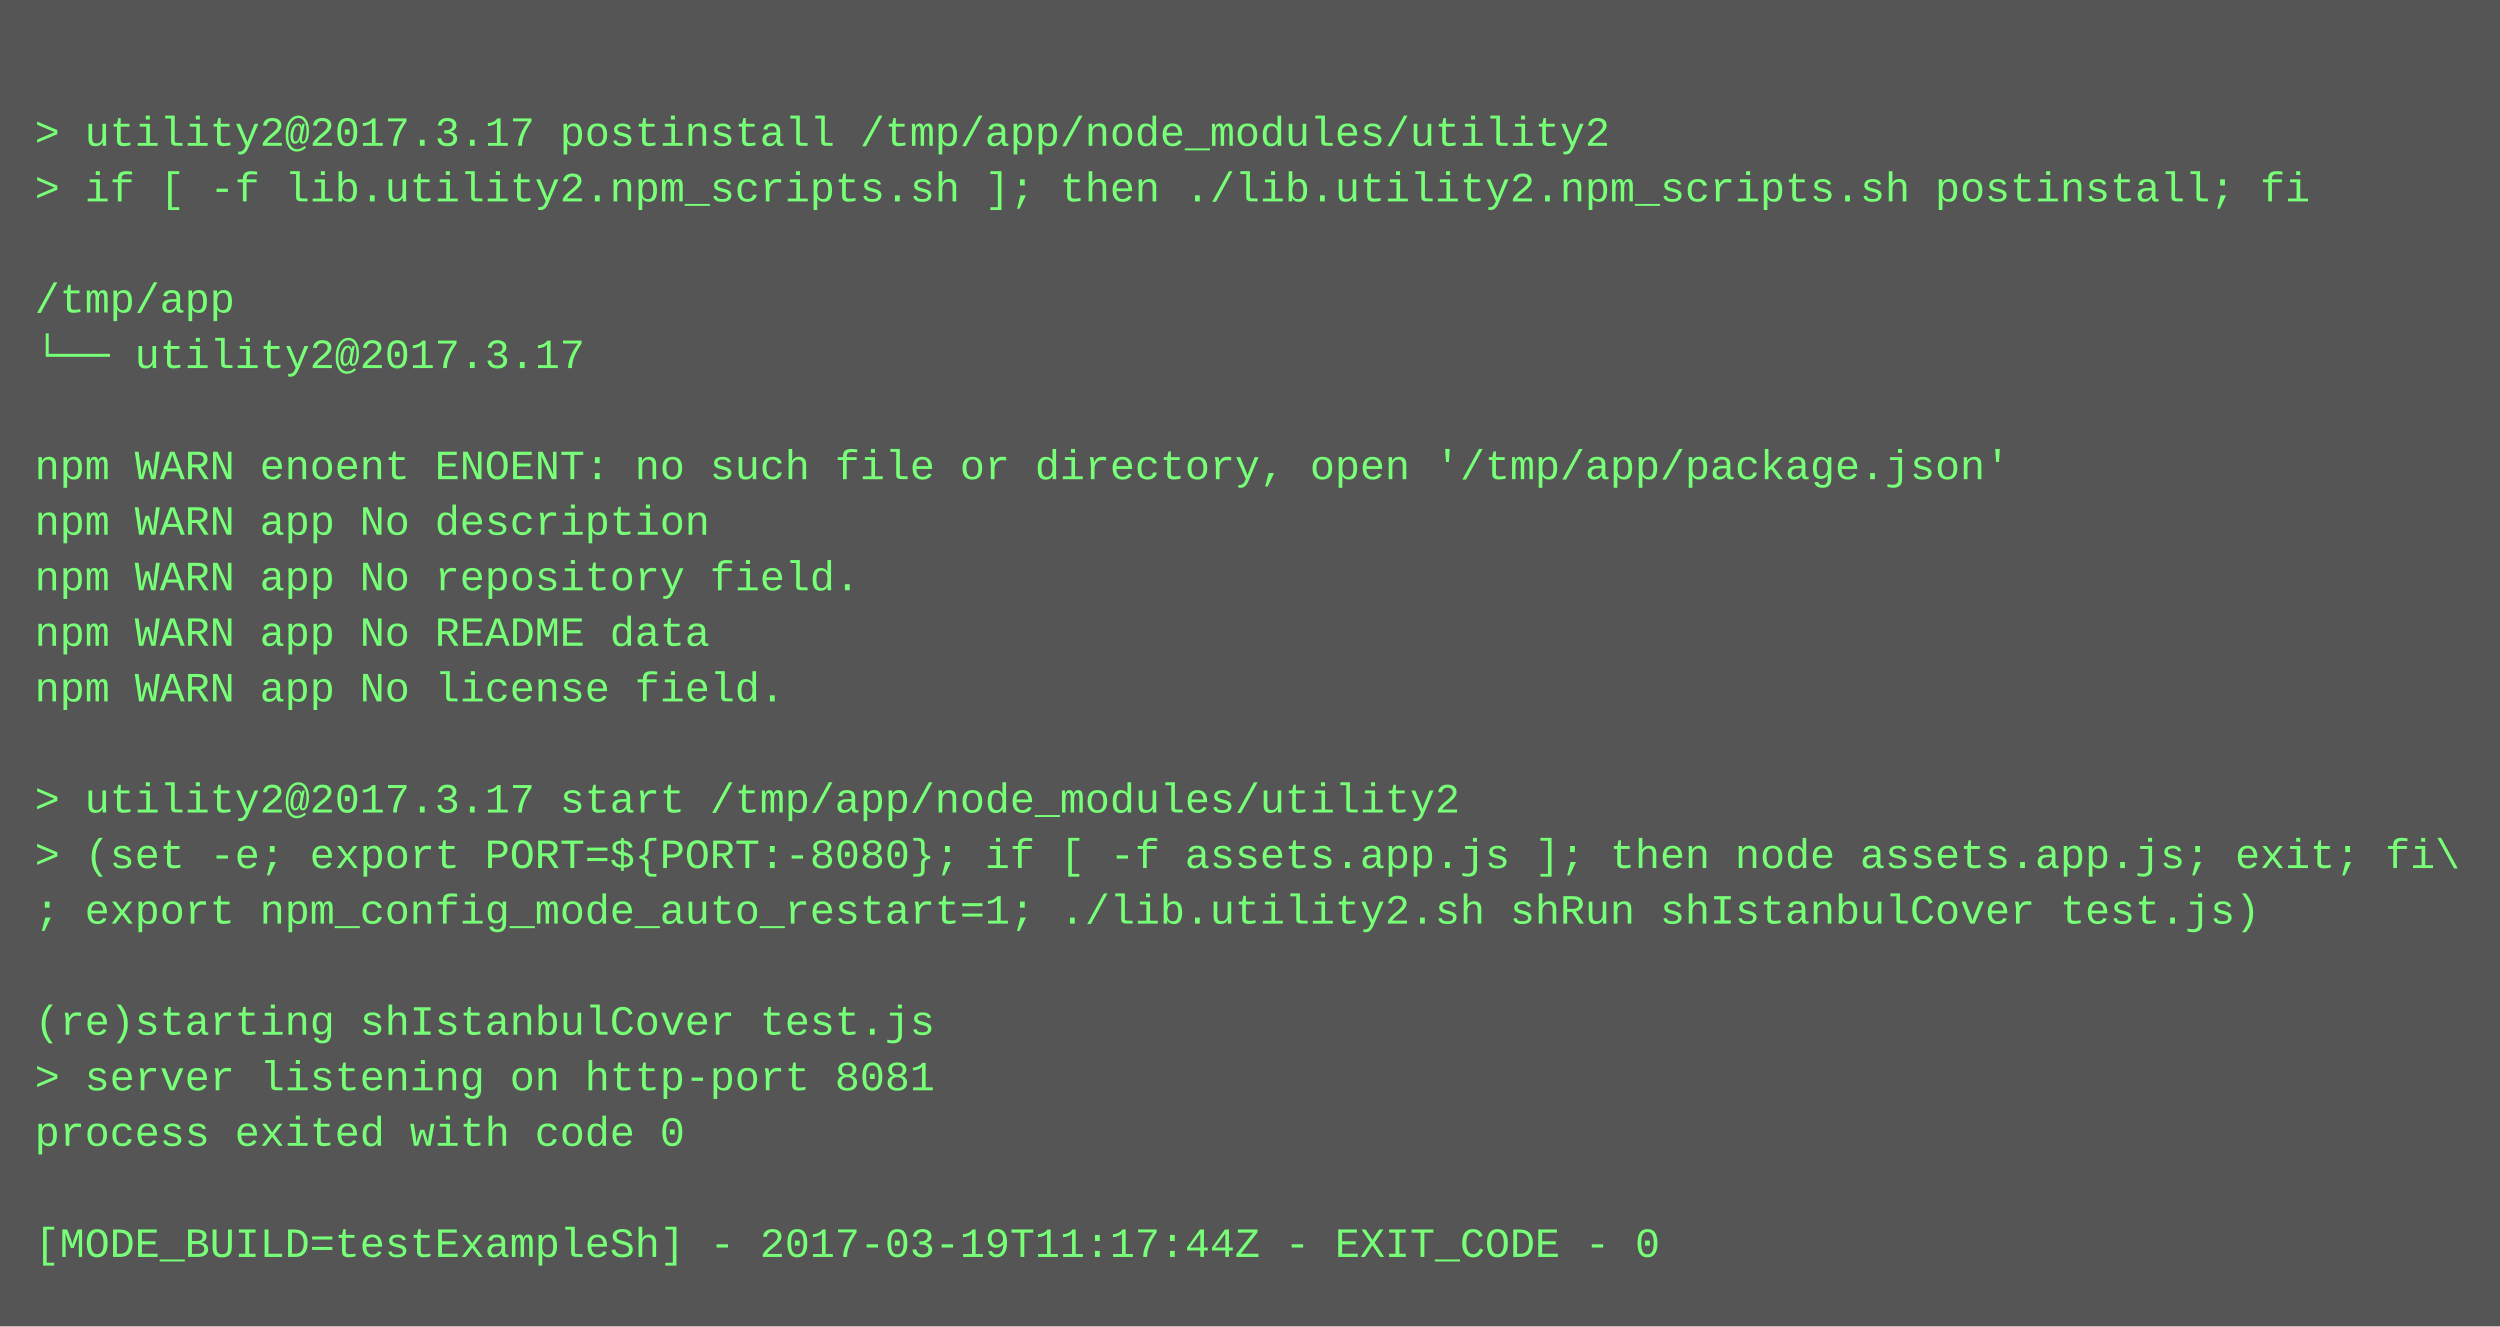
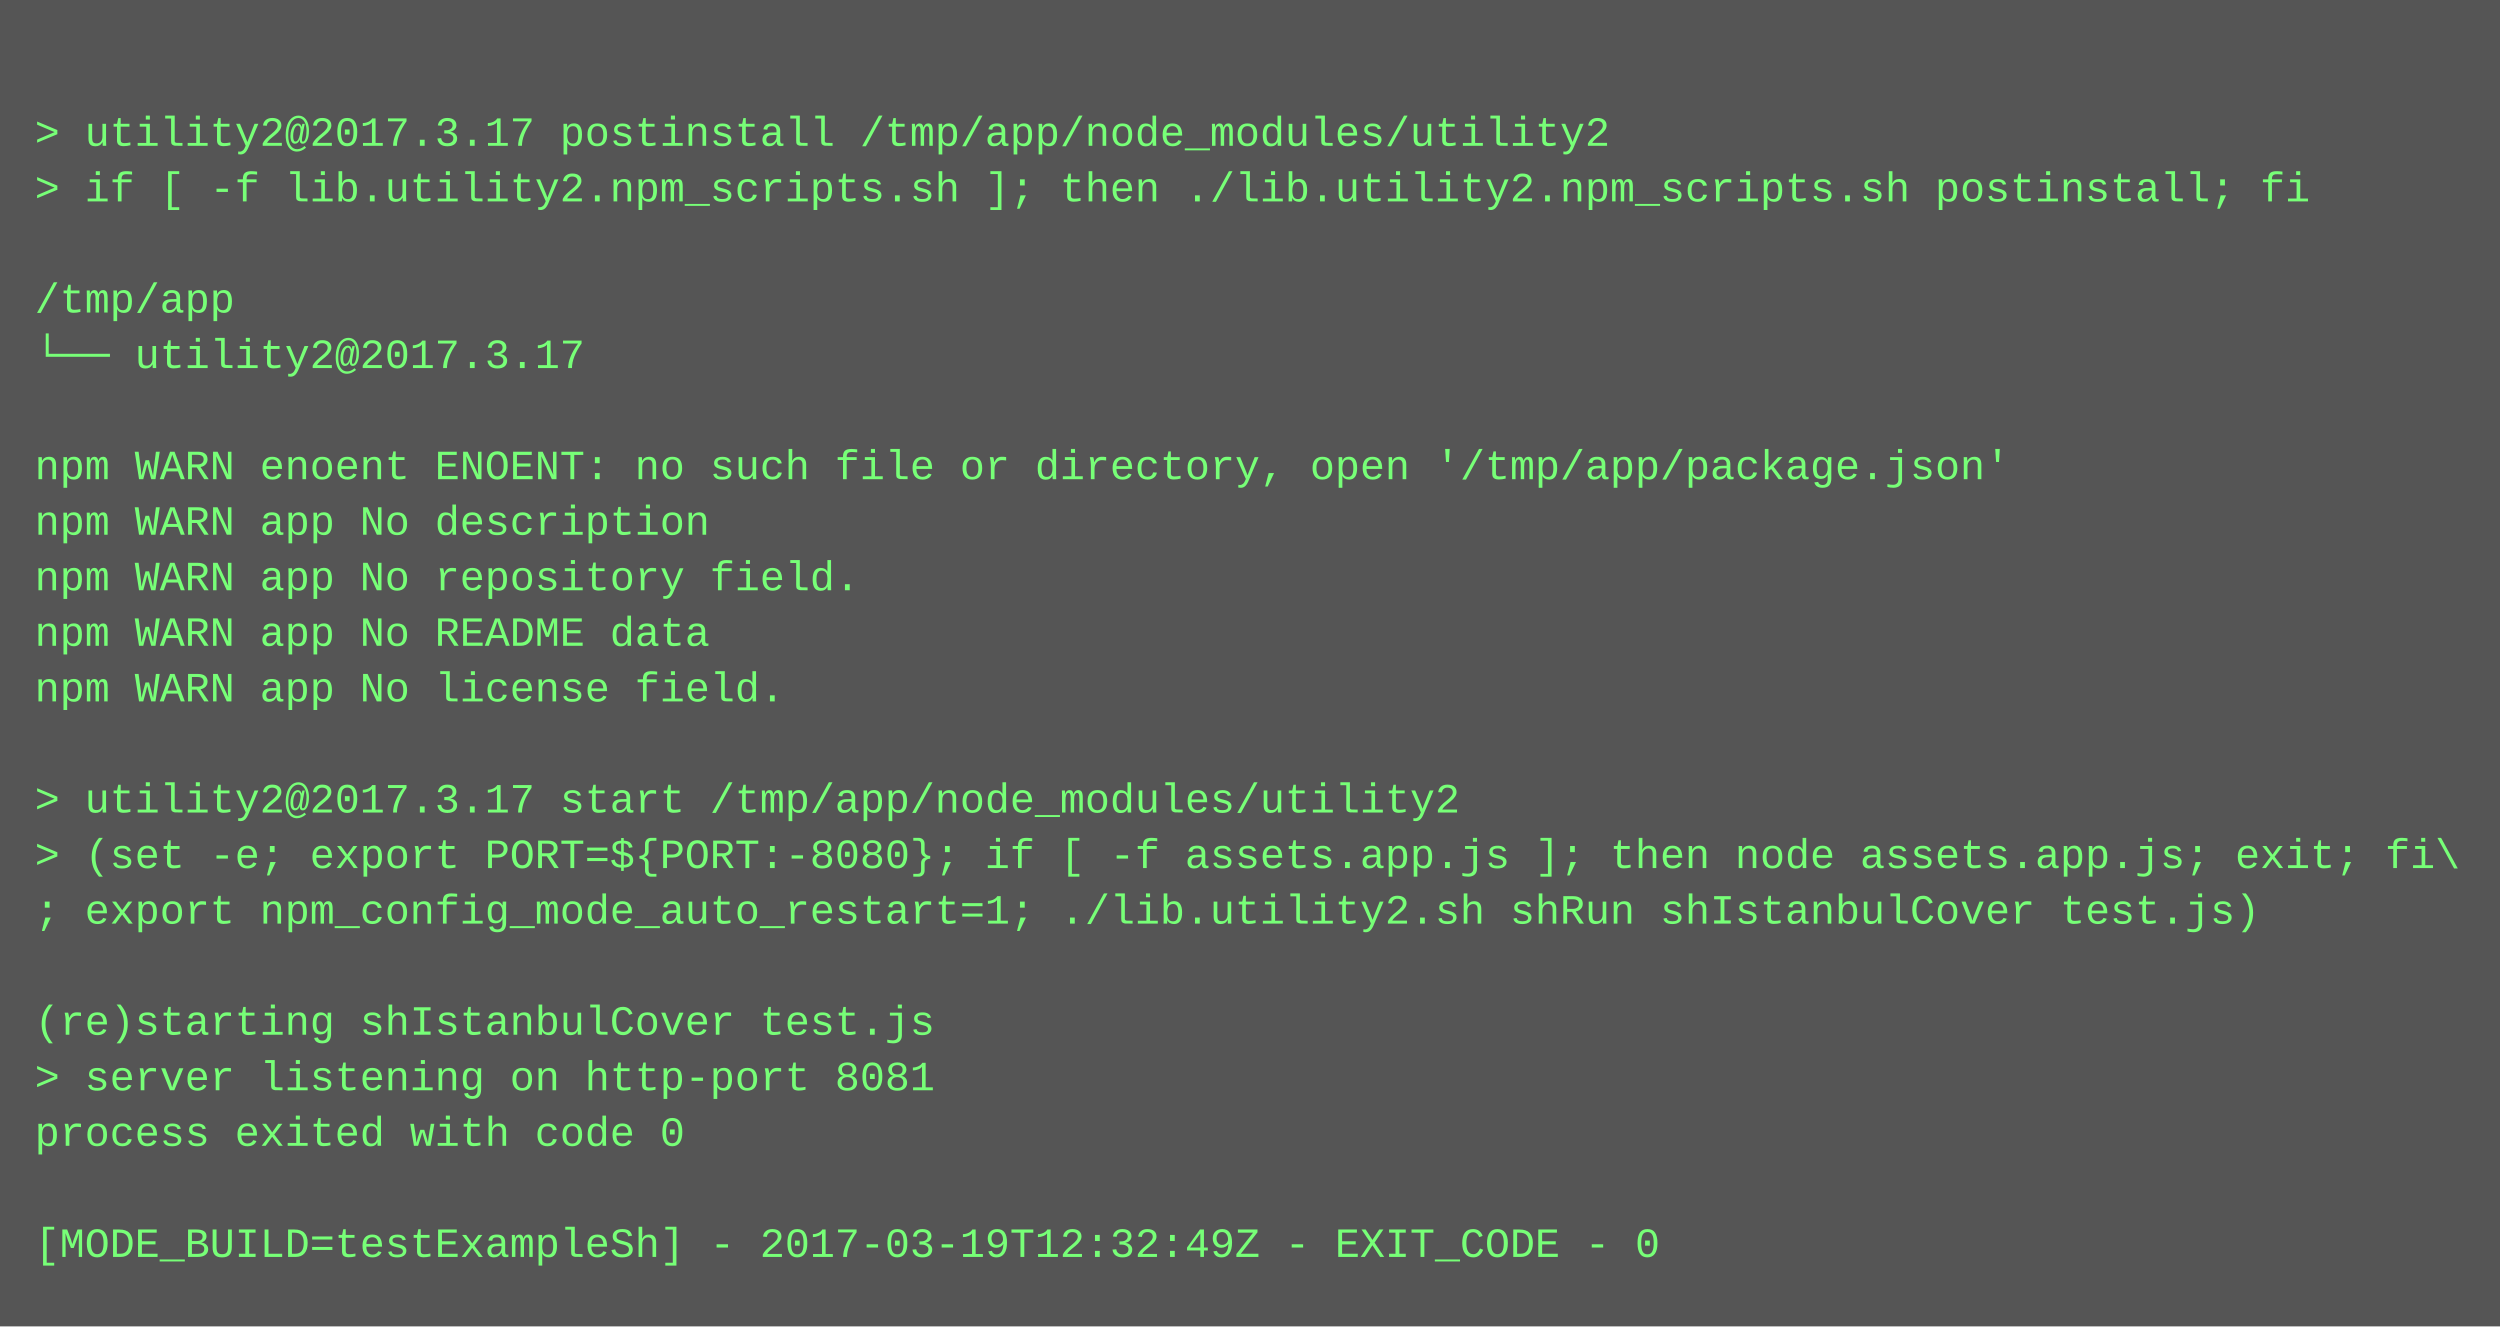
<svg xmlns="http://www.w3.org/2000/svg" height="382" width="720">
  <rect height="382" fill="#555" width="720" />
  <text fill="#7f7" font-family="Courier New" font-size="12" xml:space="preserve">
    <tspan x="10" y="26" />
    <tspan x="10" y="42">&gt; utility2@2017.3.17 postinstall /tmp/app/node_modules/utility2</tspan>
    <tspan x="10" y="58">&gt; if [ -f lib.utility2.npm_scripts.sh ]; then ./lib.utility2.npm_scripts.sh postinstall; fi</tspan>
    <tspan x="10" y="74" />
    <tspan x="10" y="90">/tmp/app</tspan>
    <tspan x="10" y="106">└── utility2@2017.3.17 </tspan>
    <tspan x="10" y="122" />
    <tspan x="10" y="138">npm WARN enoent ENOENT: no such file or directory, open '/tmp/app/package.json'</tspan>
    <tspan x="10" y="154">npm WARN app No description</tspan>
    <tspan x="10" y="170">npm WARN app No repository field.</tspan>
    <tspan x="10" y="186">npm WARN app No README data</tspan>
    <tspan x="10" y="202">npm WARN app No license field.</tspan>
    <tspan x="10" y="218" />
    <tspan x="10" y="234">&gt; utility2@2017.3.17 start /tmp/app/node_modules/utility2</tspan>
    <tspan x="10" y="250">&gt; (set -e; export PORT=${PORT:-8080}; if [ -f assets.app.js ]; then node assets.app.js; exit; fi\</tspan>
    <tspan x="10" y="266">; export npm_config_mode_auto_restart=1; ./lib.utility2.sh shRun shIstanbulCover test.js)</tspan>
    <tspan x="10" y="282" />
    <tspan x="10" y="298">(re)starting shIstanbulCover test.js</tspan>
    <tspan x="10" y="314">&gt; server listening on http-port 8081</tspan>
    <tspan x="10" y="330">process exited with code 0</tspan>
    <tspan x="10" y="346" />
-     <tspan x="10" y="362">[MODE_BUILD=testExampleSh] - 2017-03-19T11:17:44Z - EXIT_CODE - 0</tspan>
+     <tspan x="10" y="362">[MODE_BUILD=testExampleSh] - 2017-03-19T12:32:49Z - EXIT_CODE - 0</tspan>
  </text>
</svg>
